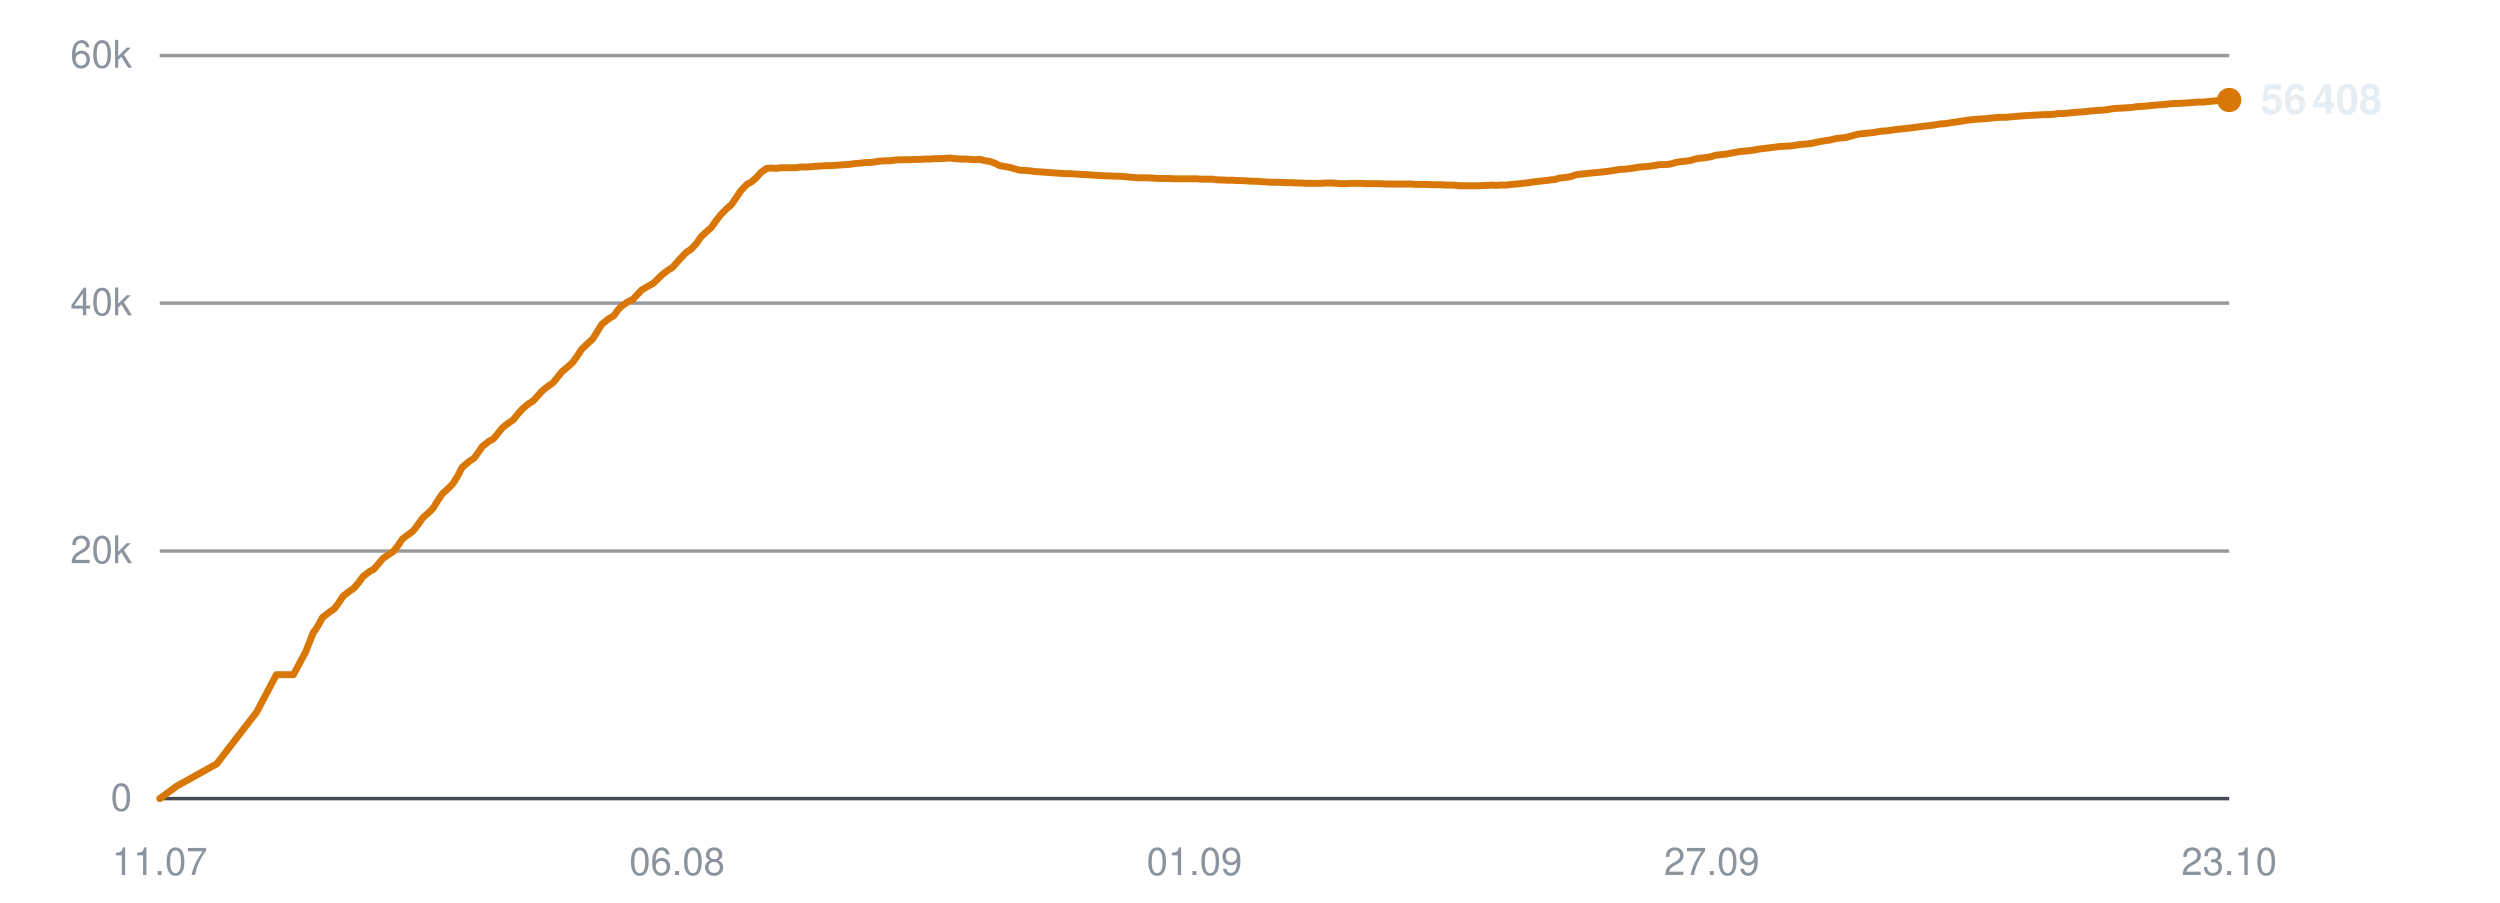
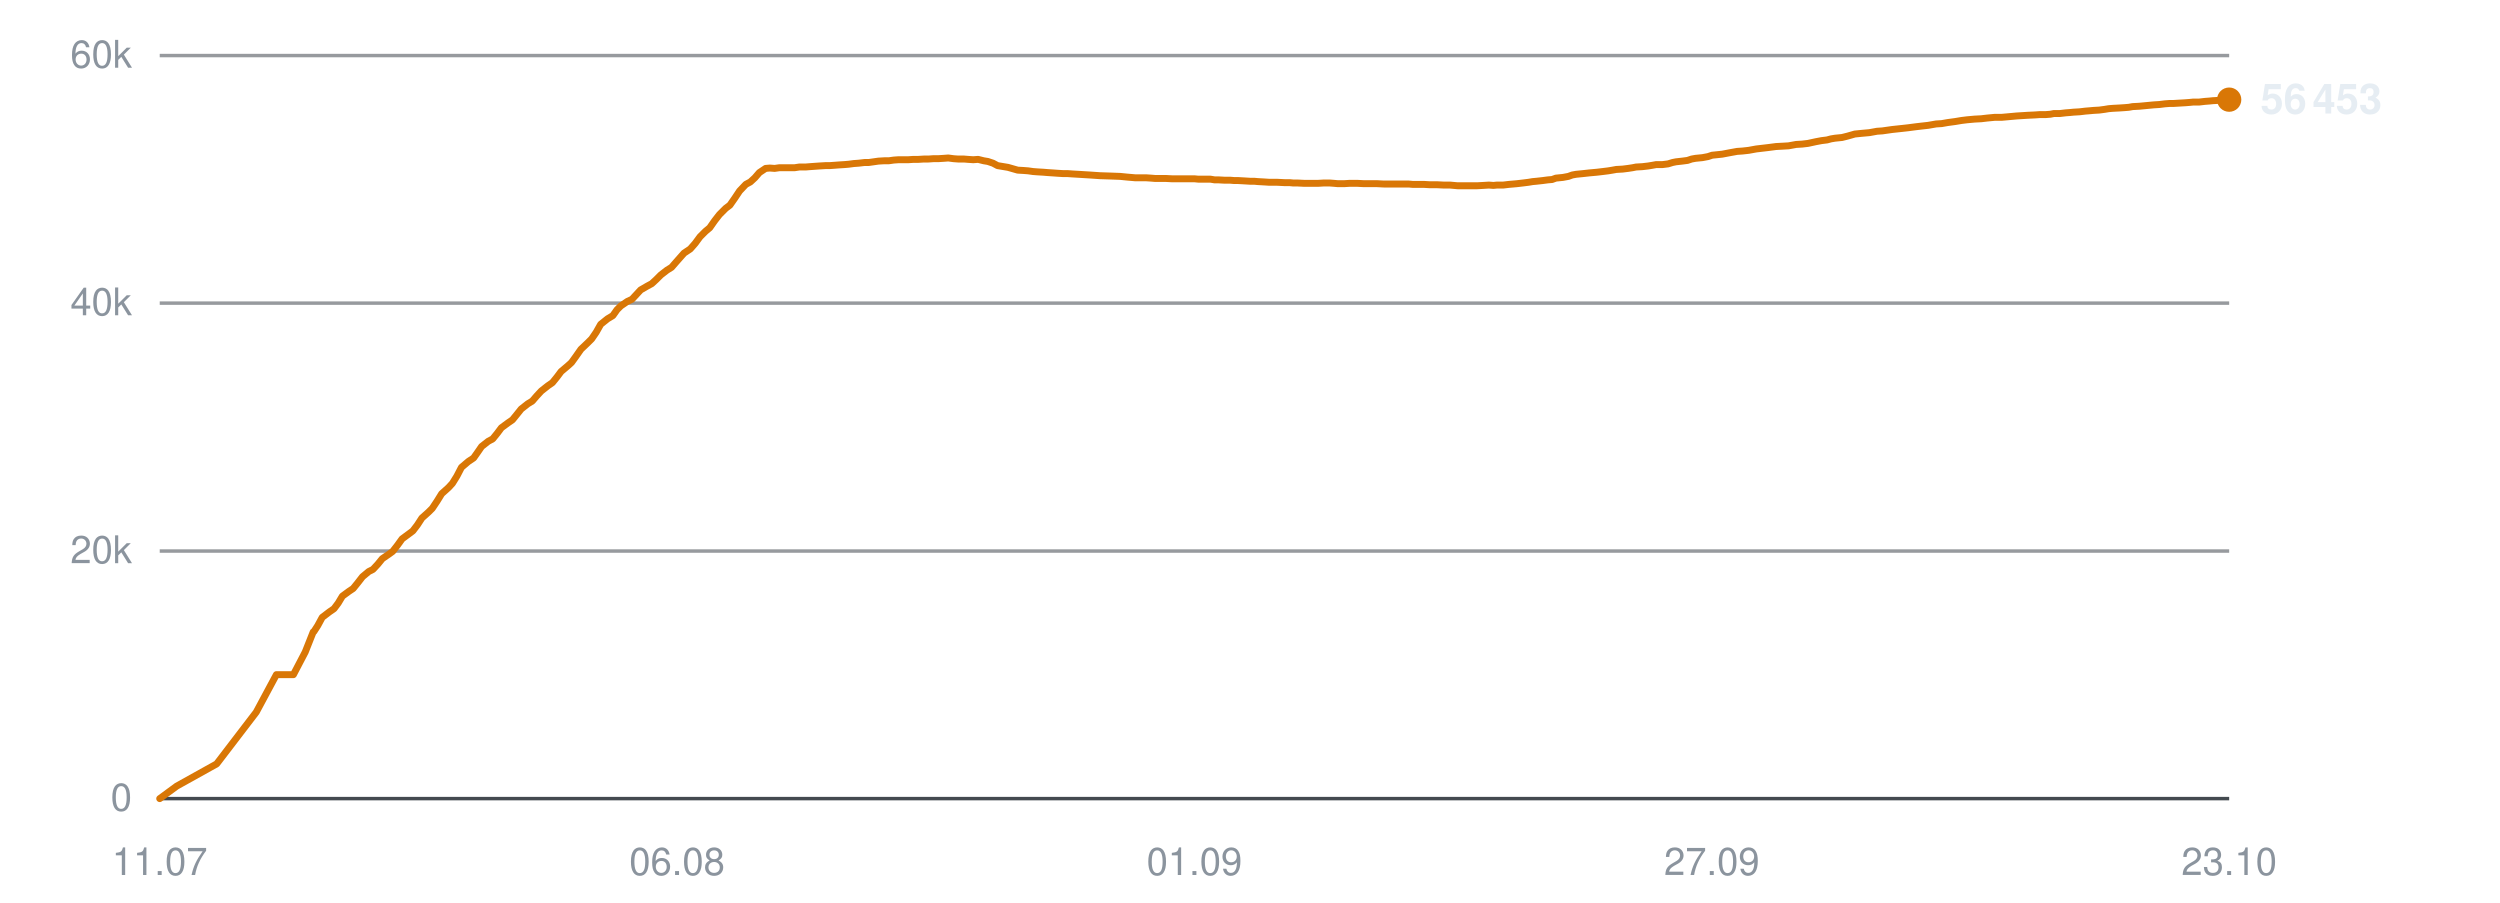
<svg xmlns="http://www.w3.org/2000/svg" viewBox="0 0 720 260" width="720" height="260" role="img" aria-label="Subscribers over time">
  <line x1="46" y1="230.0" x2="642" y2="230.0" stroke="#30363d" stroke-width="1" opacity="0.9" />
  <text x="38" y="233.5" text-anchor="end" font-family="-apple-system,BlinkMacSystemFont,'Segoe UI',Helvetica,Arial,sans-serif" font-size="11" fill="#8b949e">0</text>
  <line x1="46" y1="158.7" x2="642" y2="158.7" stroke="#30363d" stroke-width="1" opacity="0.5" />
  <text x="38" y="162.2" text-anchor="end" font-family="-apple-system,BlinkMacSystemFont,'Segoe UI',Helvetica,Arial,sans-serif" font-size="11" fill="#8b949e">20k</text>
  <line x1="46" y1="87.3" x2="642" y2="87.3" stroke="#30363d" stroke-width="1" opacity="0.5" />
  <text x="38" y="90.8" text-anchor="end" font-family="-apple-system,BlinkMacSystemFont,'Segoe UI',Helvetica,Arial,sans-serif" font-size="11" fill="#8b949e">40k</text>
  <line x1="46" y1="16.0" x2="642" y2="16.0" stroke="#30363d" stroke-width="1" opacity="0.5" />
  <text x="38" y="19.5" text-anchor="end" font-family="-apple-system,BlinkMacSystemFont,'Segoe UI',Helvetica,Arial,sans-serif" font-size="11" fill="#8b949e">60k</text>
  <text x="46.0" y="252" text-anchor="middle" font-family="-apple-system,BlinkMacSystemFont,'Segoe UI',Helvetica,Arial,sans-serif" font-size="11" fill="#8b949e">11.07</text>
  <text x="195.0" y="252" text-anchor="middle" font-family="-apple-system,BlinkMacSystemFont,'Segoe UI',Helvetica,Arial,sans-serif" font-size="11" fill="#8b949e">06.08</text>
  <text x="344.0" y="252" text-anchor="middle" font-family="-apple-system,BlinkMacSystemFont,'Segoe UI',Helvetica,Arial,sans-serif" font-size="11" fill="#8b949e">01.09</text>
  <text x="493.0" y="252" text-anchor="middle" font-family="-apple-system,BlinkMacSystemFont,'Segoe UI',Helvetica,Arial,sans-serif" font-size="11" fill="#8b949e">27.09</text>
  <text x="642.0" y="252" text-anchor="middle" font-family="-apple-system,BlinkMacSystemFont,'Segoe UI',Helvetica,Arial,sans-serif" font-size="11" fill="#8b949e">23.10</text>
-   <polyline points="46.0,230.0 50.9,226.4 62.4,220.0 73.9,205.1 79.6,194.3 84.5,194.3 88.0,187.8 90.3,182.0 90.5,181.9 90.5,181.9 91.6,180.2 92.9,177.8 95.0,176.2 96.3,175.3 97.5,173.7 98.8,171.7 100.6,170.3 101.8,169.5 103.2,167.9 104.5,166.1 106.4,164.6 107.6,164.0 108.9,162.5 110.2,160.9 112.1,159.6 113.3,158.8 114.7,157.0 115.9,155.2 117.8,153.8 119.0,152.9 120.3,151.2 121.7,149.2 123.6,147.5 124.7,146.4 126.0,144.3 127.4,142.2 129.4,140.4 130.5,139.2 131.8,137.1 133.1,134.6 135.1,132.9 136.6,131.9 137.8,130.2 138.9,128.6 140.8,127.1 142.1,126.4 143.4,124.8 144.7,123.2 146.5,121.8 147.8,120.9 149.1,119.3 150.4,117.8 152.2,116.3 153.5,115.5 154.9,114.0 156.1,112.6 158.0,111.1 159.3,110.2 160.6,108.6 161.9,107.0 163.8,105.4 164.9,104.4 166.2,102.6 167.5,100.6 169.5,98.7 170.7,97.6 171.9,95.7 173.3,93.4 175.3,91.8 176.8,90.9 178.0,89.2 179.1,88.1 181.0,86.8 182.3,86.2 183.6,84.8 184.8,83.5 186.7,82.4 188.0,81.7 189.3,80.5 190.6,79.2 192.4,77.8 193.7,77.0 195.0,75.5 197.4,72.9 199.1,71.7 200.6,70.1 201.9,68.2 203.6,66.6 204.8,65.6 206.2,63.6 207.6,61.8 209.4,60.0 210.5,59.1 211.9,57.1 213.3,55.0 215.1,53.1 216.4,52.4 217.8,51.2 219.1,49.7 220.8,48.5 222.1,48.4 223.5,48.5 224.9,48.3 226.6,48.3 227.9,48.3 229.3,48.3 230.6,48.1 232.4,48.1 233.6,48.0 235.0,47.9 236.4,47.8 238.1,47.7 239.3,47.7 240.8,47.6 242.1,47.5 243.6,47.4 244.9,47.3 246.3,47.1 247.7,47.0 249.4,46.8 250.6,46.8 252.1,46.6 253.4,46.4 255.1,46.3 256.4,46.3 257.8,46.1 259.2,46.0 260.9,46.0 262.1,46.0 263.6,45.9 265.0,45.9 266.6,45.8 267.9,45.8 269.3,45.7 270.7,45.7 272.3,45.6 273.6,45.5 275.1,45.7 276.4,45.8 278.1,45.8 279.3,45.9 280.8,46.0 282.2,45.9 283.8,46.3 285.1,46.5 286.5,47.0 287.9,47.7 289.6,48.0 290.8,48.2 292.2,48.6 293.6,49.0 295.3,49.1 296.6,49.2 298.0,49.4 299.4,49.5 301.0,49.6 302.3,49.7 303.7,49.8 305.1,49.9 306.8,50.0 308.0,50.0 309.5,50.1 311.1,50.2 314.4,50.4 317.4,50.6 320.5,50.7 323.2,50.8 325.2,51.0 327.5,51.2 328.6,51.2 330.6,51.2 332.1,51.3 333.3,51.4 334.3,51.4 336.4,51.4 338.4,51.5 340.5,51.5 342.0,51.5 343.6,51.5 344.8,51.5 345.8,51.6 347.6,51.6 349.2,51.6 350.5,51.8 351.5,51.8 353.3,51.9 355.0,51.9 356.2,52.0 357.3,52.0 359.1,52.1 360.7,52.2 361.9,52.2 363.0,52.3 364.8,52.4 366.3,52.5 367.4,52.5 368.6,52.5 370.6,52.6 372.1,52.6 373.2,52.7 374.3,52.7 376.3,52.8 378.2,52.8 380.4,52.8 382.1,52.7 383.7,52.7 384.9,52.8 386.0,52.9 387.8,52.9 389.4,52.8 390.7,52.8 391.7,52.8 393.6,52.9 395.1,52.9 396.3,52.9 397.4,52.9 399.3,53.0 400.9,53.0 402.1,53.0 403.2,53.0 405.0,53.0 406.5,53.0 407.6,53.1 408.8,53.1 410.8,53.1 412.5,53.2 413.5,53.2 414.6,53.2 416.6,53.3 418.5,53.3 420.6,53.5 422.3,53.5 423.9,53.5 425.2,53.5 426.2,53.5 428.0,53.4 429.6,53.3 430.9,53.4 432.0,53.3 433.8,53.3 435.4,53.1 436.7,53.0 437.7,52.9 439.5,52.7 441.0,52.5 442.3,52.3 443.3,52.2 445.2,52.0 446.7,51.8 447.9,51.7 449.0,51.3 451.0,51.1 452.6,50.8 453.7,50.4 454.8,50.2 456.7,50.0 458.6,49.8 460.8,49.6 462.5,49.4 464.1,49.2 465.3,49.0 466.4,48.8 468.2,48.7 469.8,48.5 471.1,48.3 472.2,48.1 473.9,48.0 475.6,47.8 476.9,47.6 477.9,47.4 479.7,47.4 481.3,47.2 482.6,46.8 483.7,46.6 485.5,46.4 487.0,46.2 488.2,45.8 489.3,45.6 491.3,45.4 492.9,45.1 494.0,44.7 495.1,44.6 497.0,44.4 499.1,44.0 501.3,43.6 502.8,43.5 504.6,43.3 506.8,42.9 508.5,42.7 510.2,42.5 512.5,42.2 514.4,42.1 516.1,42.0 518.4,41.6 520.0,41.5 521.7,41.3 524.0,40.8 525.7,40.5 527.2,40.3 528.3,40.0 529.5,39.8 531.6,39.6 533.1,39.2 535.3,38.6 537.3,38.4 539.4,38.2 541.6,37.8 543.2,37.7 546.0,37.3 548.8,37.0 550.6,36.8 552.9,36.5 554.6,36.3 556.4,36.1 558.7,35.7 560.3,35.6 562.1,35.3 564.3,35.0 566.0,34.7 567.6,34.5 569.8,34.3 571.7,34.2 573.4,34.0 575.6,33.8 577.5,33.8 582.0,33.4 585.2,33.2 587.3,33.1 588.7,33.0 590.4,33.0 591.7,32.9 592.7,32.7 594.4,32.7 596.1,32.5 597.4,32.4 598.4,32.3 600.1,32.2 601.8,32.0 603.0,31.9 604.1,31.8 605.9,31.7 607.3,31.5 608.5,31.3 609.7,31.2 611.6,31.1 613.2,31.0 614.3,30.9 615.5,30.7 617.4,30.6 619.5,30.4 621.6,30.2 623.2,30.1 624.8,29.9 626.1,29.8 627.2,29.8 628.9,29.7 630.6,29.6 631.8,29.5 632.9,29.4 634.6,29.4 636.3,29.2 637.6,29.1 638.6,29.0 640.4,28.9 642.0,28.8" fill="none" stroke="#d97706" stroke-width="2" stroke-linejoin="round" stroke-linecap="round" />
-   <circle cx="642.0" cy="28.8" r="3.5" fill="#d97706" />
-   <text x="651.0" y="32.8" font-family="-apple-system,BlinkMacSystemFont,'Segoe UI',Helvetica,Arial,sans-serif" font-size="12" font-weight="600" fill="#e6edf3">56 408</text>
+   <polyline points="46.0,230.0 50.9,226.4 62.4,220.0 73.8,205.1 79.6,194.3 84.5,194.3 87.9,187.8 90.2,182.0 90.4,181.9 90.4,181.9 91.5,180.2 92.8,177.8 94.9,176.2 96.2,175.3 97.4,173.7 98.6,171.7 100.5,170.3 101.7,169.5 103.0,167.9 104.4,166.1 106.2,164.6 107.4,164.0 108.8,162.5 110.1,160.9 112.0,159.6 113.1,158.8 114.5,157.0 115.8,155.2 117.7,153.8 118.9,152.9 120.2,151.2 121.5,149.2 123.4,147.5 124.5,146.4 125.9,144.3 127.2,142.2 129.2,140.4 130.3,139.2 131.6,137.1 132.9,134.6 134.9,132.9 136.4,131.9 137.6,130.2 138.7,128.6 140.6,127.1 141.9,126.4 143.2,124.8 144.4,123.2 146.3,121.8 147.6,120.9 148.9,119.3 150.1,117.8 152.0,116.3 153.3,115.5 154.6,114.0 155.9,112.6 157.8,111.1 159.1,110.2 160.4,108.6 161.6,107.0 163.5,105.4 164.6,104.4 165.9,102.6 167.3,100.6 169.3,98.7 170.4,97.6 171.7,95.7 173.0,93.4 175.0,91.8 176.5,90.9 177.7,89.2 178.8,88.1 180.7,86.8 182.0,86.2 183.3,84.8 184.5,83.5 186.4,82.4 187.7,81.7 189.0,80.5 190.3,79.2 192.1,77.8 193.4,77.0 194.7,75.5 197.0,72.9 198.8,71.7 200.2,70.1 201.6,68.2 203.2,66.6 204.4,65.6 205.8,63.6 207.2,61.8 209.0,60.0 210.2,59.1 211.6,57.1 213.0,55.0 214.8,53.1 216.1,52.4 217.4,51.2 218.7,49.7 220.5,48.5 221.7,48.4 223.1,48.5 224.5,48.3 226.3,48.3 227.5,48.3 228.9,48.3 230.2,48.1 232.0,48.1 233.2,48.0 234.6,47.9 236.0,47.8 237.7,47.7 238.9,47.7 240.3,47.6 241.6,47.5 243.2,47.4 244.4,47.3 245.9,47.1 247.3,47.0 249.0,46.8 250.2,46.8 251.6,46.6 253.0,46.4 254.7,46.3 256.0,46.3 257.4,46.1 258.8,46.0 260.4,46.0 261.6,46.0 263.1,45.9 264.5,45.9 266.1,45.8 267.4,45.8 268.8,45.7 270.2,45.7 271.8,45.6 273.1,45.5 274.6,45.7 275.9,45.8 277.6,45.8 278.8,45.9 280.3,46.0 281.7,45.9 283.3,46.3 284.5,46.5 286.0,47.0 287.3,47.7 289.1,48.0 290.3,48.2 291.7,48.6 293.1,49.0 294.8,49.1 296.1,49.2 297.5,49.4 298.8,49.5 300.5,49.6 301.7,49.7 303.2,49.8 304.6,49.9 306.2,50.0 307.5,50.0 308.9,50.1 310.6,50.2 313.9,50.4 316.8,50.6 319.9,50.7 322.6,50.8 324.6,51.0 326.9,51.2 327.9,51.2 330.0,51.2 331.5,51.3 332.7,51.4 333.7,51.4 335.8,51.4 337.7,51.5 339.8,51.5 341.4,51.5 342.9,51.5 344.1,51.5 345.1,51.6 347.0,51.6 348.6,51.6 349.8,51.8 350.9,51.8 352.7,51.9 354.3,51.9 355.5,52.0 356.6,52.0 358.4,52.1 360.0,52.2 361.2,52.2 362.3,52.3 364.1,52.4 365.6,52.5 366.7,52.5 367.9,52.5 369.9,52.6 371.4,52.6 372.4,52.7 373.6,52.7 375.6,52.8 377.5,52.8 379.6,52.8 381.3,52.7 382.9,52.7 384.2,52.8 385.3,52.9 387.1,52.9 388.7,52.8 389.9,52.8 390.9,52.8 392.8,52.9 394.4,52.9 395.6,52.9 396.6,52.9 398.5,53.0 400.1,53.0 401.3,53.0 402.4,53.0 404.2,53.0 405.7,53.0 406.8,53.1 408.0,53.1 410.0,53.1 411.7,53.2 412.7,53.2 413.8,53.2 415.8,53.3 417.6,53.3 419.8,53.5 421.5,53.5 423.1,53.5 424.4,53.5 425.4,53.5 427.2,53.4 428.8,53.3 430.1,53.4 431.1,53.3 432.9,53.3 434.6,53.1 435.8,53.0 436.9,52.9 438.6,52.7 440.2,52.5 441.4,52.3 442.5,52.2 444.3,52.0 445.8,51.8 447.0,51.7 448.1,51.3 450.1,51.1 451.7,50.8 452.8,50.4 453.9,50.2 455.9,50.0 457.7,49.8 459.9,49.6 461.6,49.4 463.2,49.2 464.4,49.0 465.5,48.8 467.3,48.7 468.9,48.5 470.2,48.3 471.2,48.1 473.0,48.0 474.7,47.8 475.9,47.6 477.0,47.4 478.8,47.4 480.4,47.2 481.7,46.8 482.7,46.6 484.5,46.4 486.0,46.2 487.2,45.8 488.3,45.6 490.3,45.4 491.9,45.1 493.1,44.7 494.1,44.6 496.0,44.4 498.1,44.0 500.3,43.6 501.8,43.5 503.6,43.3 505.8,42.9 507.5,42.7 509.2,42.5 511.5,42.2 513.4,42.1 515.1,42.0 517.3,41.6 519.0,41.5 520.7,41.3 523.0,40.8 524.6,40.5 526.2,40.3 527.3,40.0 528.5,39.8 530.5,39.6 532.1,39.2 534.2,38.6 536.2,38.4 538.4,38.2 540.6,37.8 542.1,37.7 544.9,37.3 547.7,37.0 549.5,36.8 551.8,36.5 553.5,36.3 555.3,36.1 557.6,35.7 559.2,35.6 560.9,35.3 563.1,35.0 564.9,34.7 566.5,34.5 568.7,34.3 570.6,34.2 572.3,34.0 574.4,33.8 576.4,33.8 580.8,33.4 584.0,33.2 586.1,33.1 587.5,33.0 589.2,33.0 590.5,32.9 591.5,32.7 593.2,32.7 594.9,32.5 596.2,32.4 597.2,32.3 598.9,32.2 600.6,32.0 601.8,31.9 602.9,31.8 604.6,31.7 606.1,31.5 607.3,31.3 608.5,31.2 610.4,31.1 611.9,31.0 613.1,30.9 614.2,30.7 616.1,30.6 618.2,30.4 620.3,30.2 621.9,30.1 623.5,29.9 624.8,29.8 625.9,29.8 627.6,29.7 629.3,29.6 630.6,29.5 631.6,29.4 633.3,29.4 635.0,29.2 636.3,29.1 637.3,29.0 639.1,28.9 640.7,28.8 642.0,28.7" fill="none" stroke="#d97706" stroke-width="2" stroke-linejoin="round" stroke-linecap="round" />
+   <circle cx="642.0" cy="28.7" r="3.5" fill="#d97706" />
+   <text x="651.0" y="32.7" font-family="-apple-system,BlinkMacSystemFont,'Segoe UI',Helvetica,Arial,sans-serif" font-size="12" font-weight="600" fill="#e6edf3">56 453</text>
</svg>
